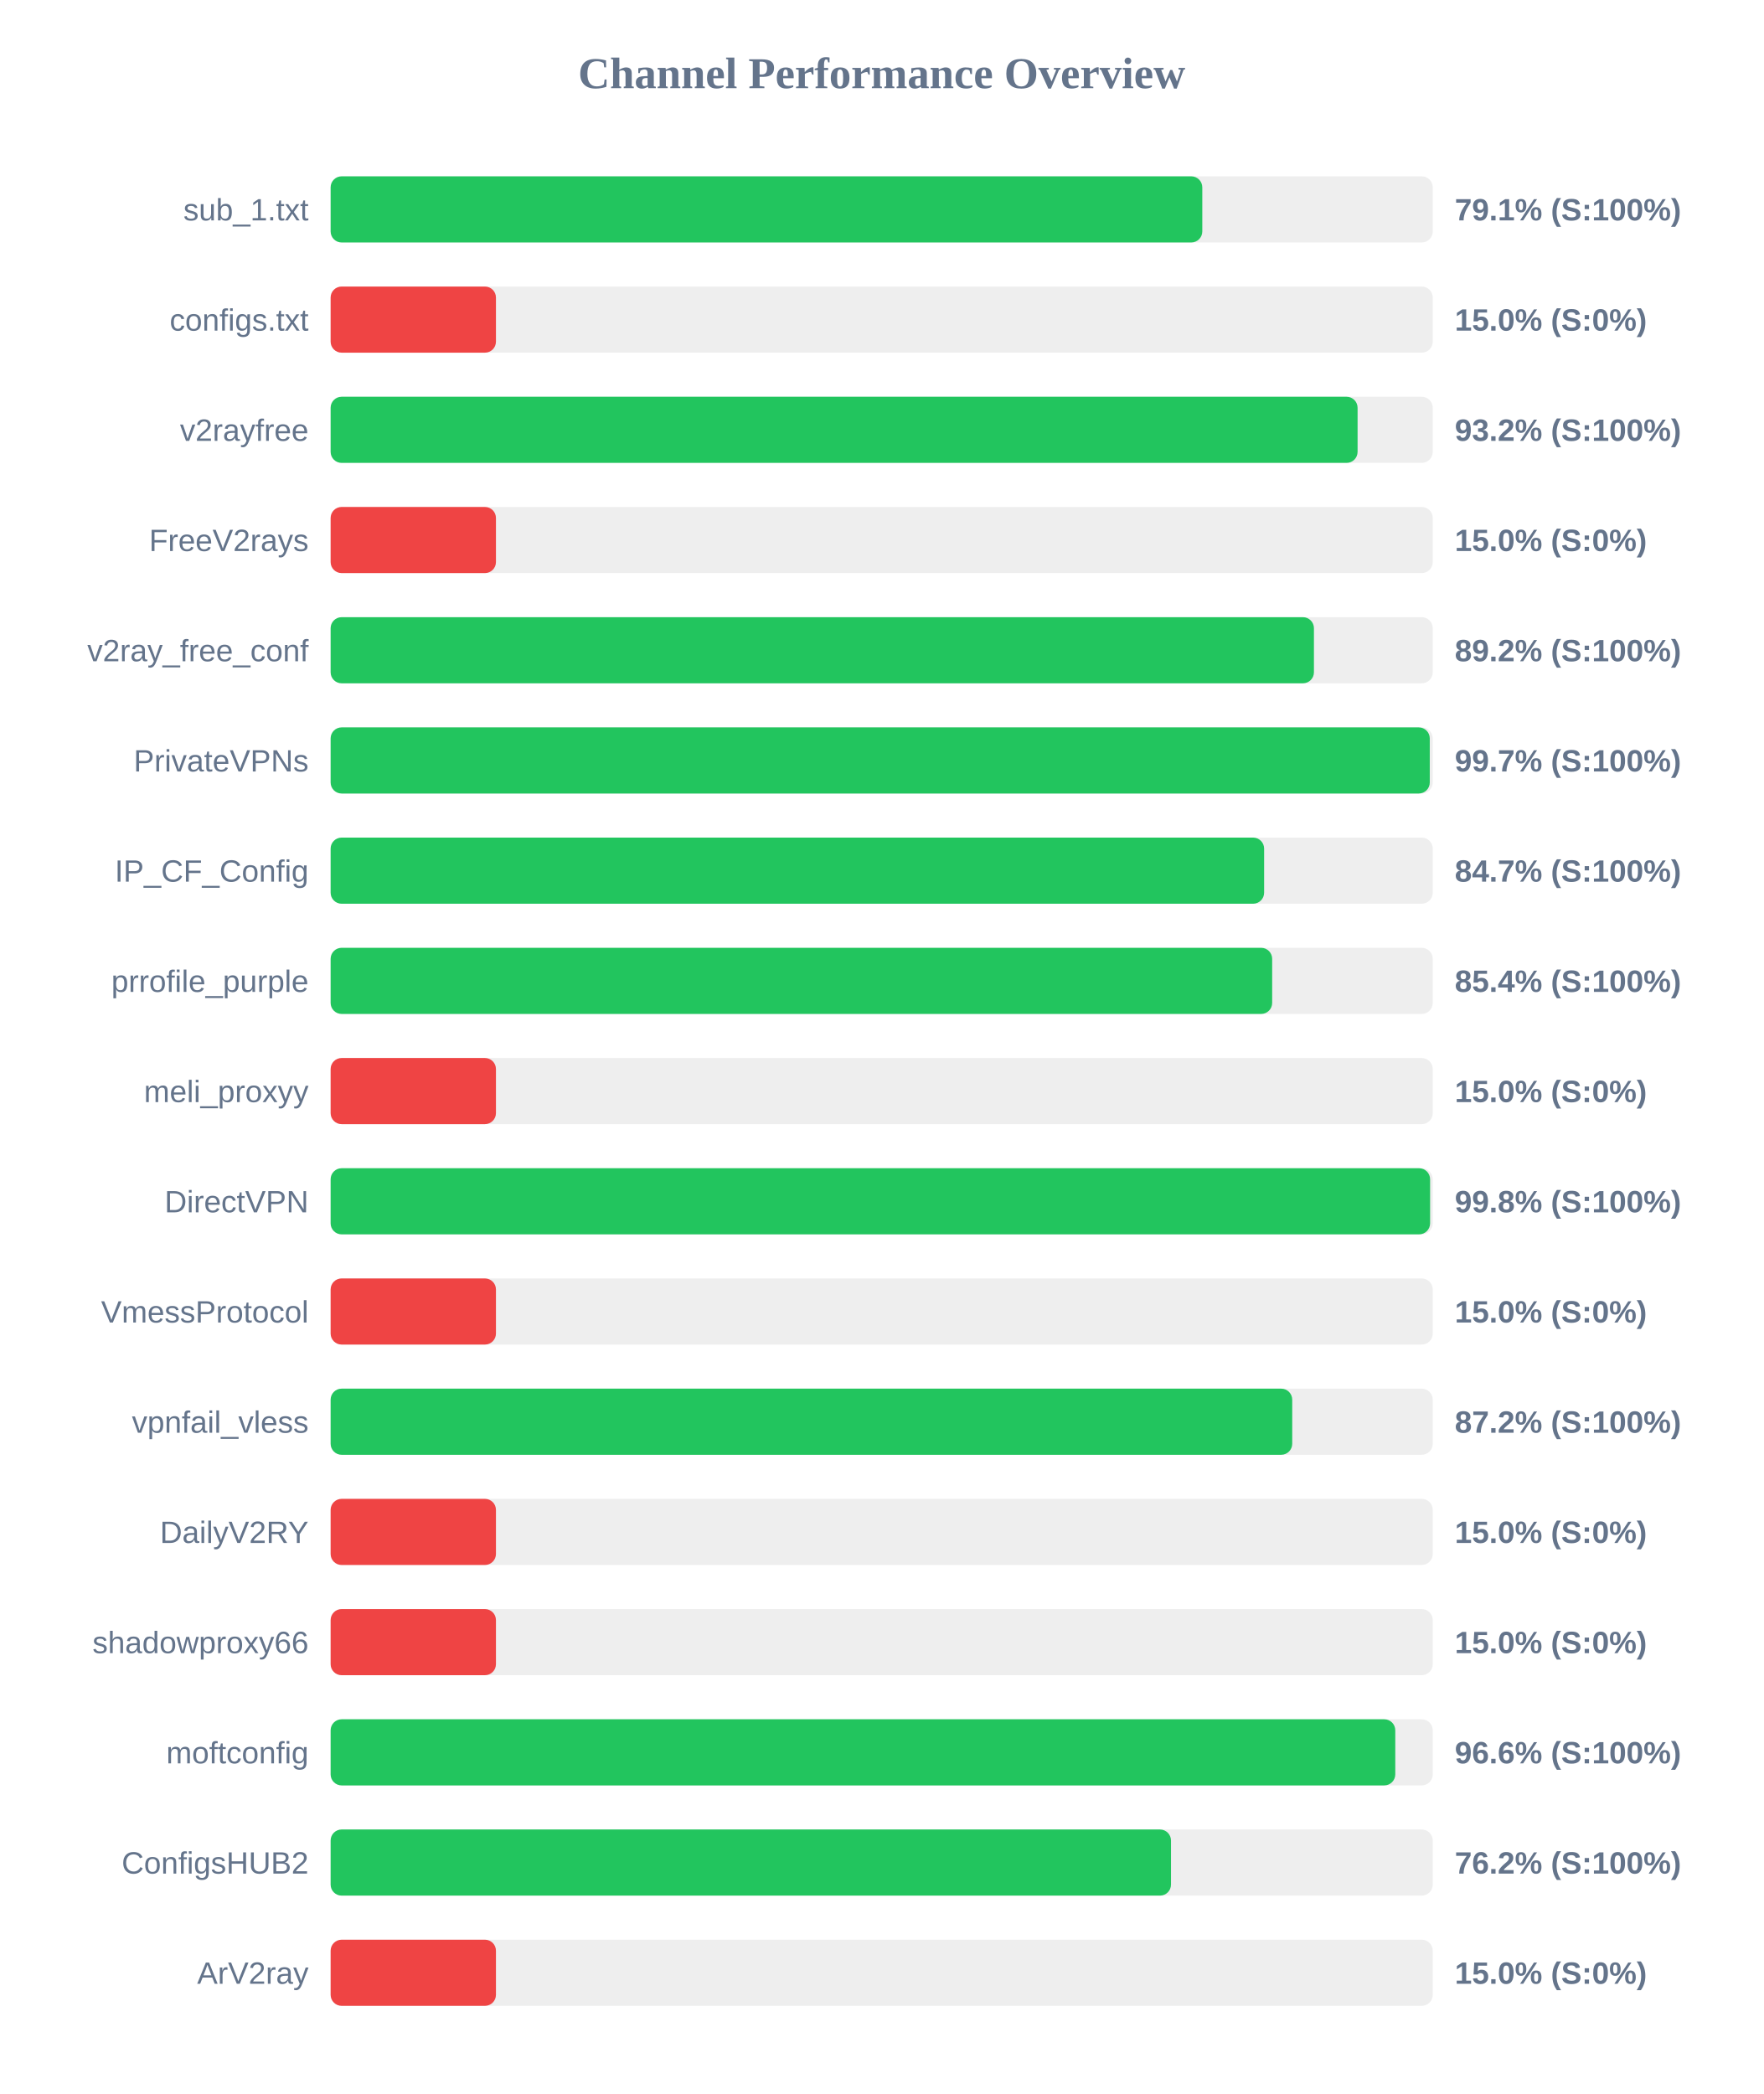
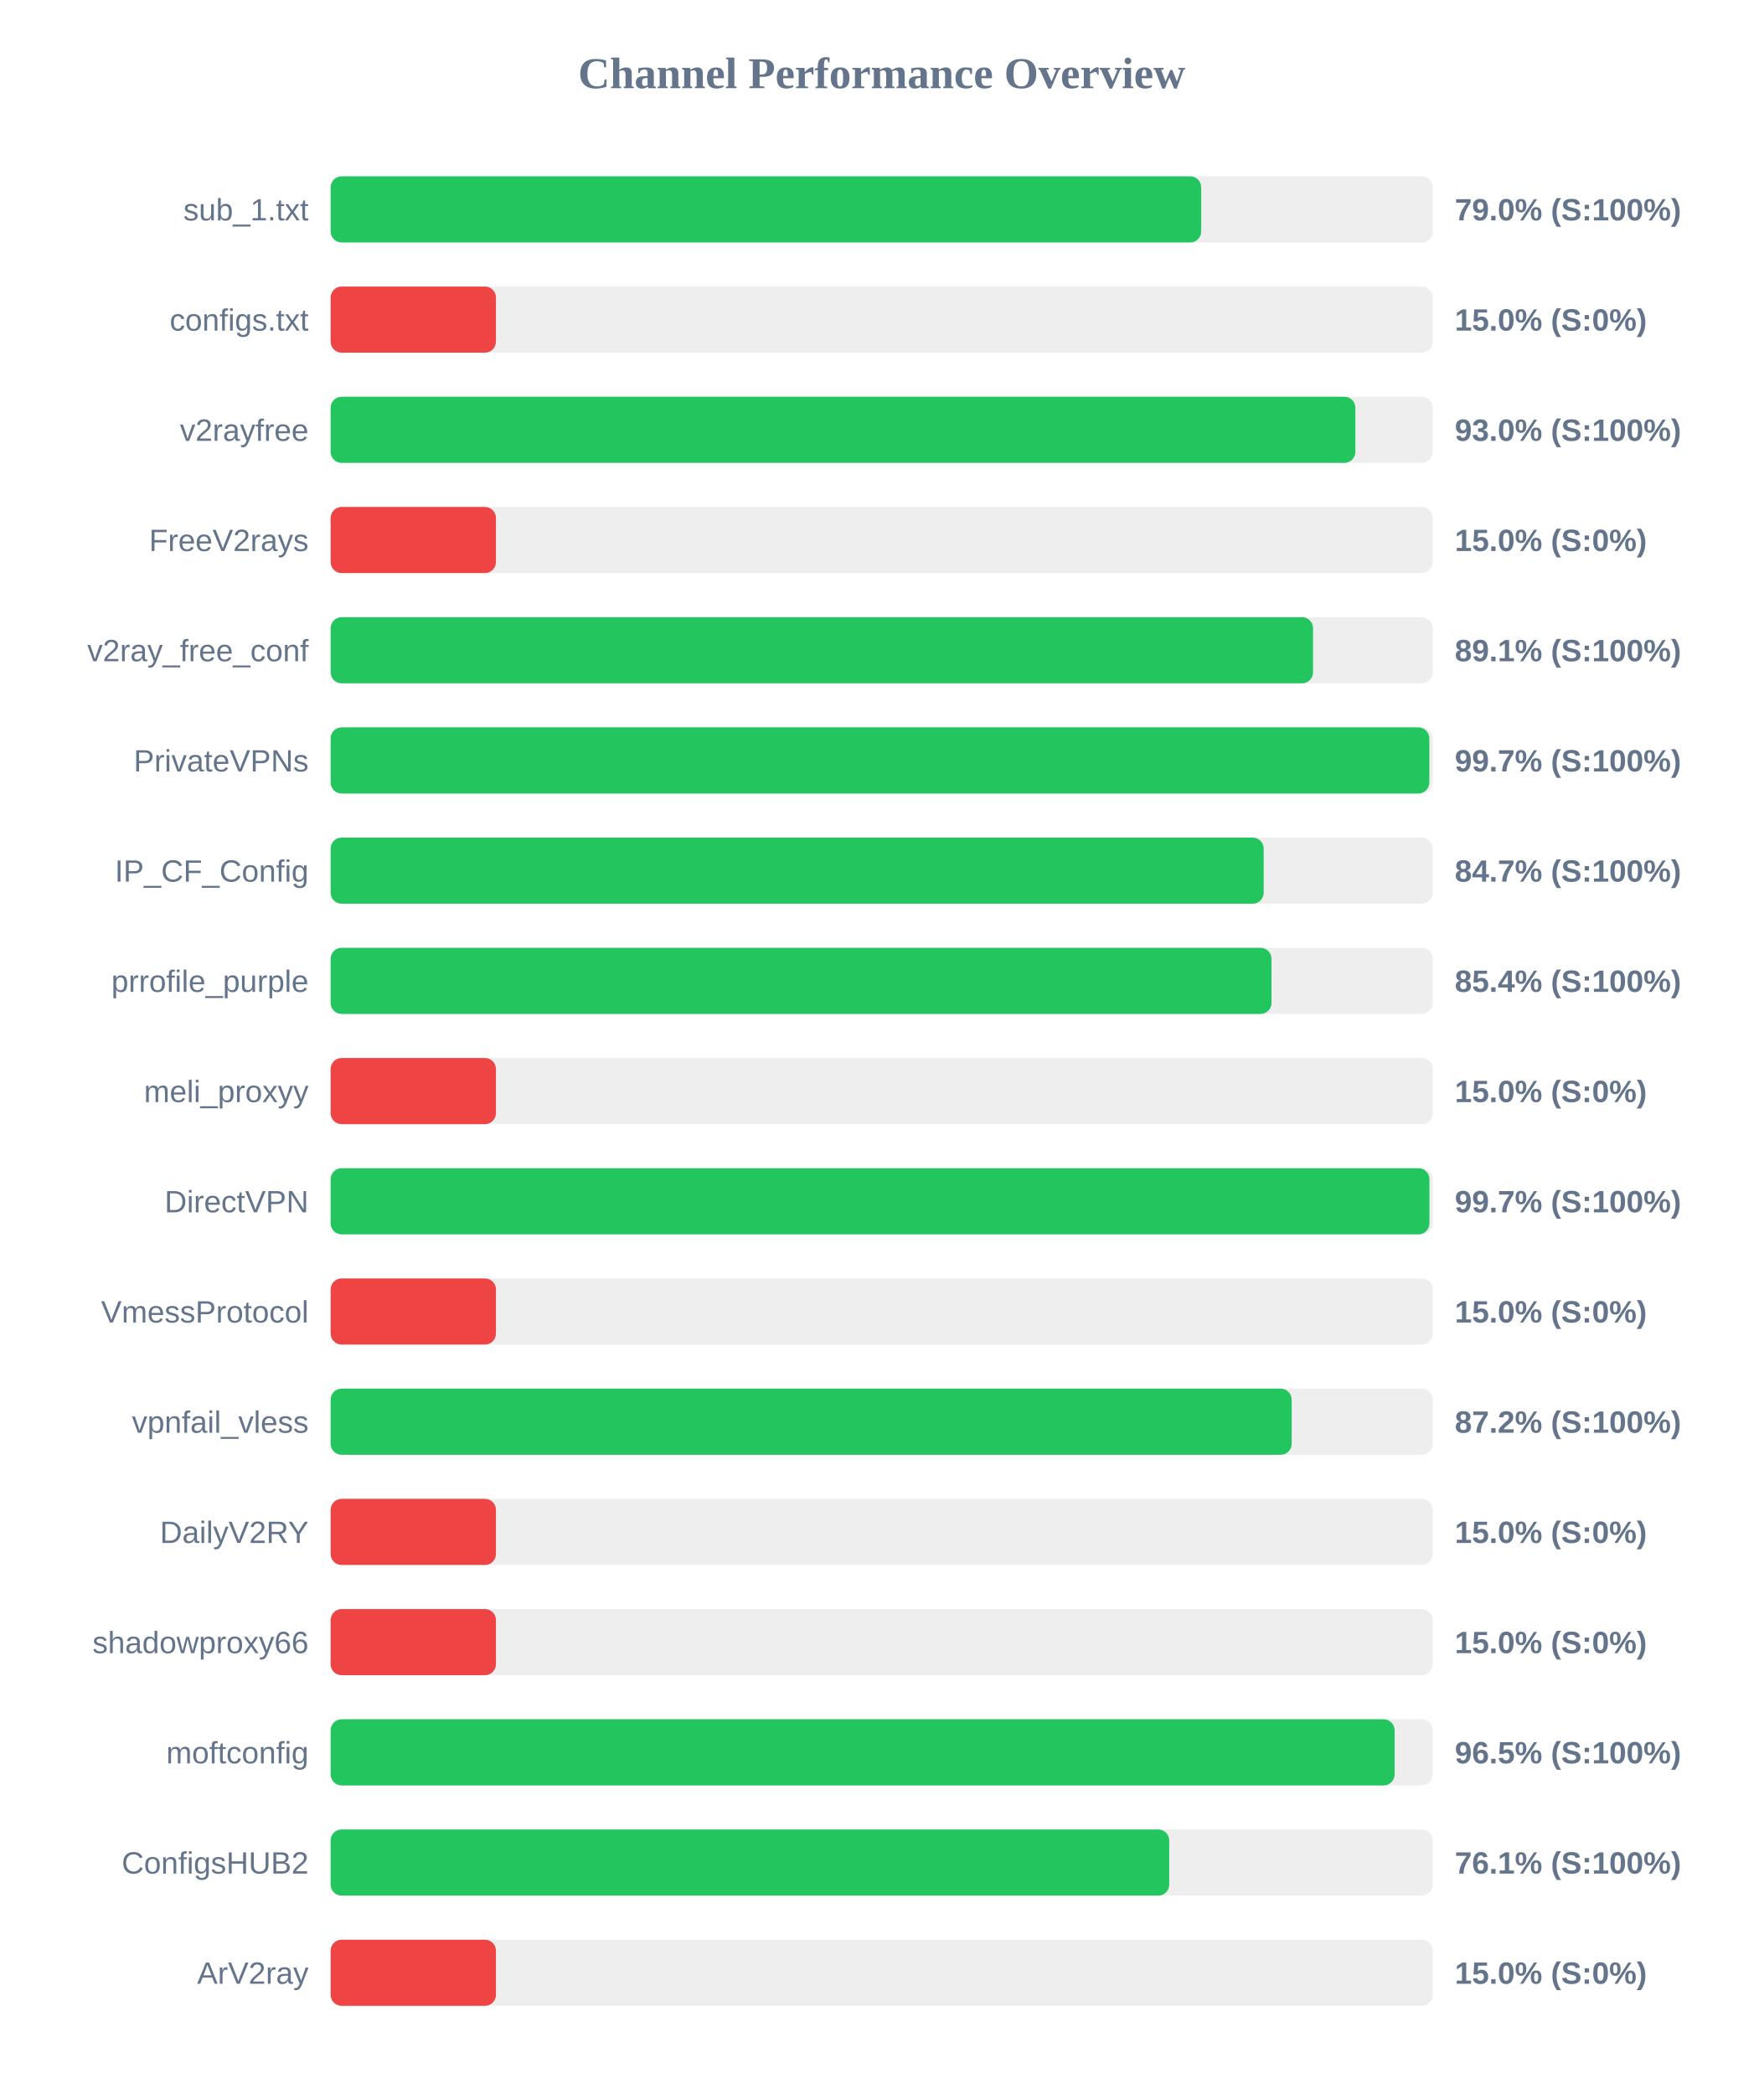
<svg xmlns="http://www.w3.org/2000/svg" width="800" height="950" version="1.1">
  <style>
        .row { font: 14px Arial; fill: #64748b; }
        .score { font: bold 14px Arial; fill: #64748b; }
    </style>
  <text x="400" y="40" text-anchor="middle" font-size="20px" font-weight="bold" fill="#64748b">Channel Performance Overview</text>
  <rect x="150" y="80" width="500" height="30" fill="#eee" rx="5" />
-   <rect x="150" y="80" width="395.45" height="30" fill="#22c55e" rx="5" />
+   <rect x="150" y="80" width="394.95" height="30" fill="#22c55e" rx="5" />
  <text x="140" y="100" text-anchor="end" class="row">sub_1.txt</text>
-   <text x="660" y="100" text-anchor="start" class="score">79.1% (S:100%)</text>
+   <text x="660" y="100" text-anchor="start" class="score">79.0% (S:100%)</text>
  <rect x="150" y="130" width="500" height="30" fill="#eee" rx="5" />
  <rect x="150" y="130" width="75.0" height="30" fill="#ef4444" rx="5" />
  <text x="140" y="150" text-anchor="end" class="row">configs.txt</text>
  <text x="660" y="150" text-anchor="start" class="score">15.0% (S:0%)</text>
  <rect x="150" y="180" width="500" height="30" fill="#eee" rx="5" />
-   <rect x="150" y="180" width="465.9" height="30" fill="#22c55e" rx="5" />
+   <rect x="150" y="180" width="464.9" height="30" fill="#22c55e" rx="5" />
  <text x="140" y="200" text-anchor="end" class="row">v2rayfree</text>
-   <text x="660" y="200" text-anchor="start" class="score">93.2% (S:100%)</text>
+   <text x="660" y="200" text-anchor="start" class="score">93.0% (S:100%)</text>
  <rect x="150" y="230" width="500" height="30" fill="#eee" rx="5" />
  <rect x="150" y="230" width="75.0" height="30" fill="#ef4444" rx="5" />
  <text x="140" y="250" text-anchor="end" class="row">FreeV2rays</text>
  <text x="660" y="250" text-anchor="start" class="score">15.0% (S:0%)</text>
  <rect x="150" y="280" width="500" height="30" fill="#eee" rx="5" />
-   <rect x="150" y="280" width="446.1" height="30" fill="#22c55e" rx="5" />
+   <rect x="150" y="280" width="445.7" height="30" fill="#22c55e" rx="5" />
  <text x="140" y="300" text-anchor="end" class="row">v2ray_free_conf</text>
-   <text x="660" y="300" text-anchor="start" class="score">89.2% (S:100%)</text>
+   <text x="660" y="300" text-anchor="start" class="score">89.1% (S:100%)</text>
  <rect x="150" y="330" width="500" height="30" fill="#eee" rx="5" />
-   <rect x="150" y="330" width="498.65" height="30" fill="#22c55e" rx="5" />
+   <rect x="150" y="330" width="498.45" height="30" fill="#22c55e" rx="5" />
  <text x="140" y="350" text-anchor="end" class="row">PrivateVPNs</text>
  <text x="660" y="350" text-anchor="start" class="score">99.7% (S:100%)</text>
  <rect x="150" y="380" width="500" height="30" fill="#eee" rx="5" />
-   <rect x="150" y="380" width="423.5" height="30" fill="#22c55e" rx="5" />
+   <rect x="150" y="380" width="423.3" height="30" fill="#22c55e" rx="5" />
  <text x="140" y="400" text-anchor="end" class="row">IP_CF_Config</text>
  <text x="660" y="400" text-anchor="start" class="score">84.7% (S:100%)</text>
  <rect x="150" y="430" width="500" height="30" fill="#eee" rx="5" />
-   <rect x="150" y="430" width="427.15" height="30" fill="#22c55e" rx="5" />
+   <rect x="150" y="430" width="426.85" height="30" fill="#22c55e" rx="5" />
  <text x="140" y="450" text-anchor="end" class="row">prrofile_purple</text>
  <text x="660" y="450" text-anchor="start" class="score">85.4% (S:100%)</text>
  <rect x="150" y="480" width="500" height="30" fill="#eee" rx="5" />
  <rect x="150" y="480" width="75.0" height="30" fill="#ef4444" rx="5" />
  <text x="140" y="500" text-anchor="end" class="row">meli_proxyy</text>
  <text x="660" y="500" text-anchor="start" class="score">15.0% (S:0%)</text>
  <rect x="150" y="530" width="500" height="30" fill="#eee" rx="5" />
-   <rect x="150" y="530" width="498.8" height="30" fill="#22c55e" rx="5" />
+   <rect x="150" y="530" width="498.5" height="30" fill="#22c55e" rx="5" />
  <text x="140" y="550" text-anchor="end" class="row">DirectVPN</text>
-   <text x="660" y="550" text-anchor="start" class="score">99.8% (S:100%)</text>
+   <text x="660" y="550" text-anchor="start" class="score">99.7% (S:100%)</text>
  <rect x="150" y="580" width="500" height="30" fill="#eee" rx="5" />
  <rect x="150" y="580" width="75.0" height="30" fill="#ef4444" rx="5" />
  <text x="140" y="600" text-anchor="end" class="row">VmessProtocol</text>
  <text x="660" y="600" text-anchor="start" class="score">15.0% (S:0%)</text>
  <rect x="150" y="630" width="500" height="30" fill="#eee" rx="5" />
-   <rect x="150" y="630" width="436.25" height="30" fill="#22c55e" rx="5" />
+   <rect x="150" y="630" width="436.0" height="30" fill="#22c55e" rx="5" />
  <text x="140" y="650" text-anchor="end" class="row">vpnfail_vless</text>
  <text x="660" y="650" text-anchor="start" class="score">87.2% (S:100%)</text>
  <rect x="150" y="680" width="500" height="30" fill="#eee" rx="5" />
  <rect x="150" y="680" width="75.0" height="30" fill="#ef4444" rx="5" />
  <text x="140" y="700" text-anchor="end" class="row">DailyV2RY</text>
  <text x="660" y="700" text-anchor="start" class="score">15.0% (S:0%)</text>
  <rect x="150" y="730" width="500" height="30" fill="#eee" rx="5" />
  <rect x="150" y="730" width="75.0" height="30" fill="#ef4444" rx="5" />
  <text x="140" y="750" text-anchor="end" class="row">shadowproxy66</text>
  <text x="660" y="750" text-anchor="start" class="score">15.0% (S:0%)</text>
  <rect x="150" y="780" width="500" height="30" fill="#eee" rx="5" />
-   <rect x="150" y="780" width="483.0" height="30" fill="#22c55e" rx="5" />
+   <rect x="150" y="780" width="482.7" height="30" fill="#22c55e" rx="5" />
  <text x="140" y="800" text-anchor="end" class="row">moftconfig</text>
-   <text x="660" y="800" text-anchor="start" class="score">96.6% (S:100%)</text>
+   <text x="660" y="800" text-anchor="start" class="score">96.5% (S:100%)</text>
  <rect x="150" y="830" width="500" height="30" fill="#eee" rx="5" />
-   <rect x="150" y="830" width="381.25" height="30" fill="#22c55e" rx="5" />
+   <rect x="150" y="830" width="380.45" height="30" fill="#22c55e" rx="5" />
  <text x="140" y="850" text-anchor="end" class="row">ConfigsHUB2</text>
-   <text x="660" y="850" text-anchor="start" class="score">76.2% (S:100%)</text>
+   <text x="660" y="850" text-anchor="start" class="score">76.1% (S:100%)</text>
  <rect x="150" y="880" width="500" height="30" fill="#eee" rx="5" />
  <rect x="150" y="880" width="75.0" height="30" fill="#ef4444" rx="5" />
  <text x="140" y="900" text-anchor="end" class="row">ArV2ray</text>
  <text x="660" y="900" text-anchor="start" class="score">15.0% (S:0%)</text>
</svg>
